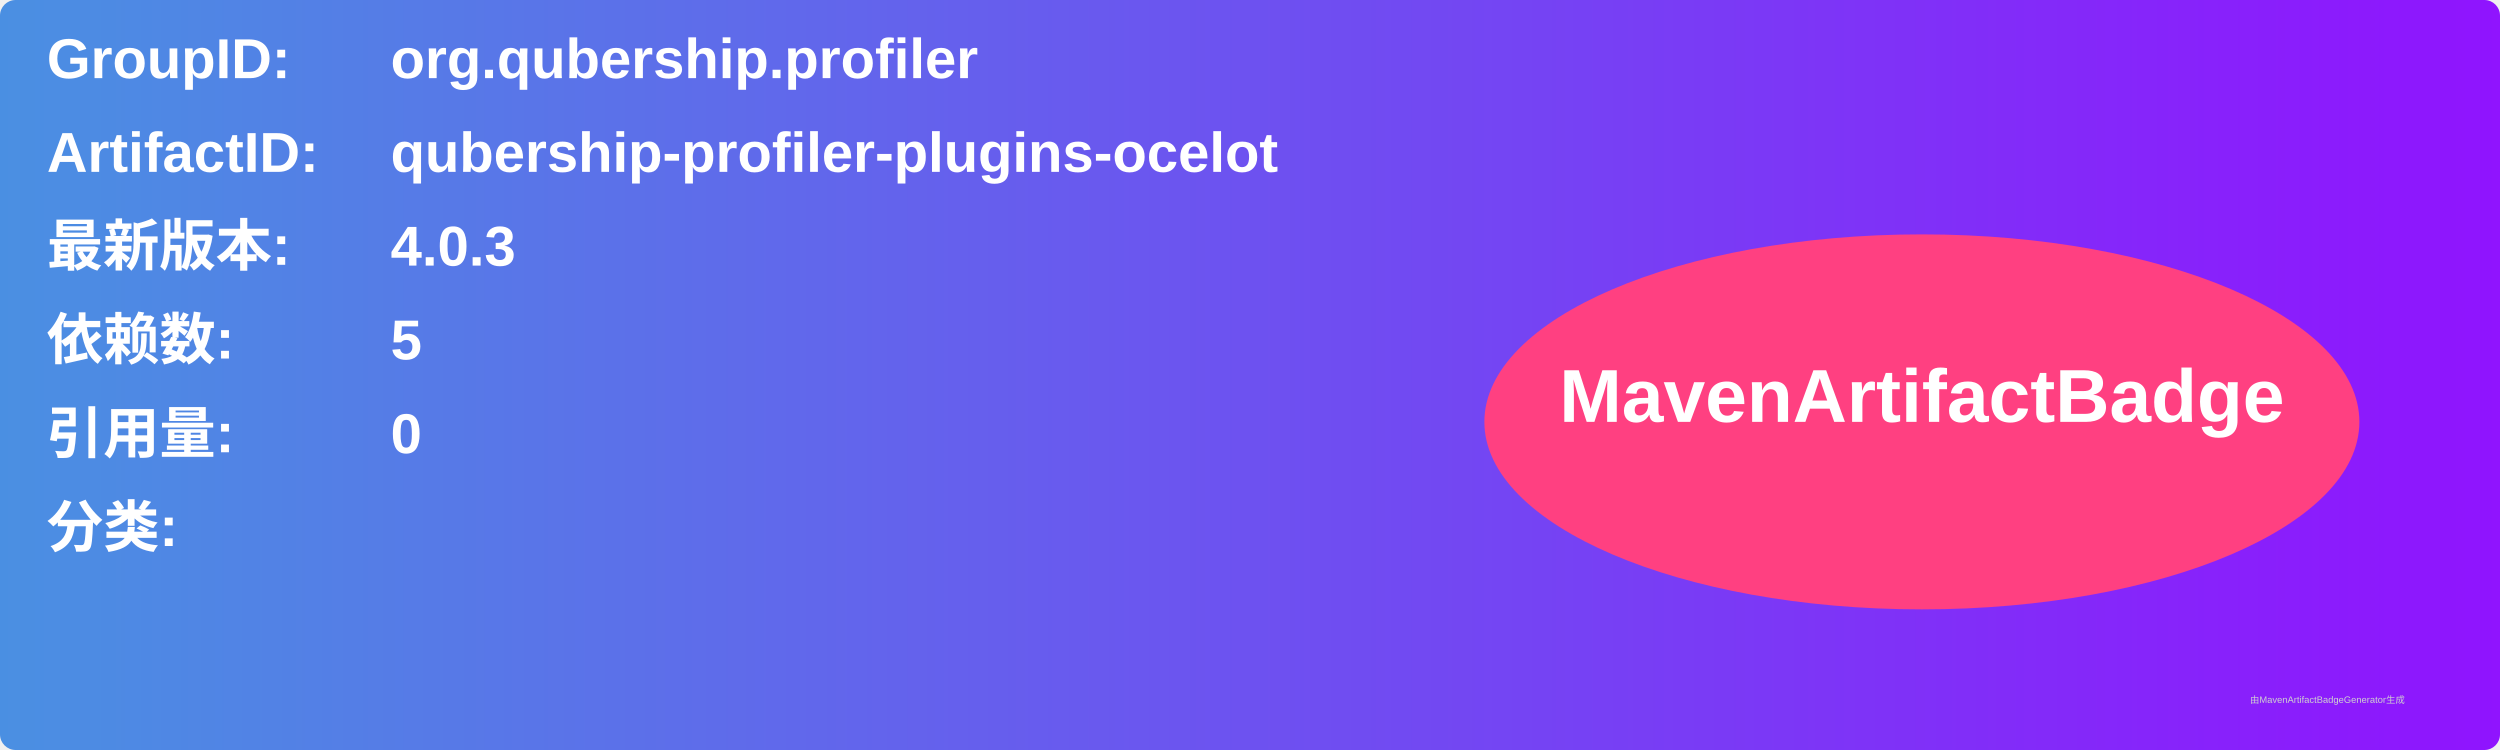
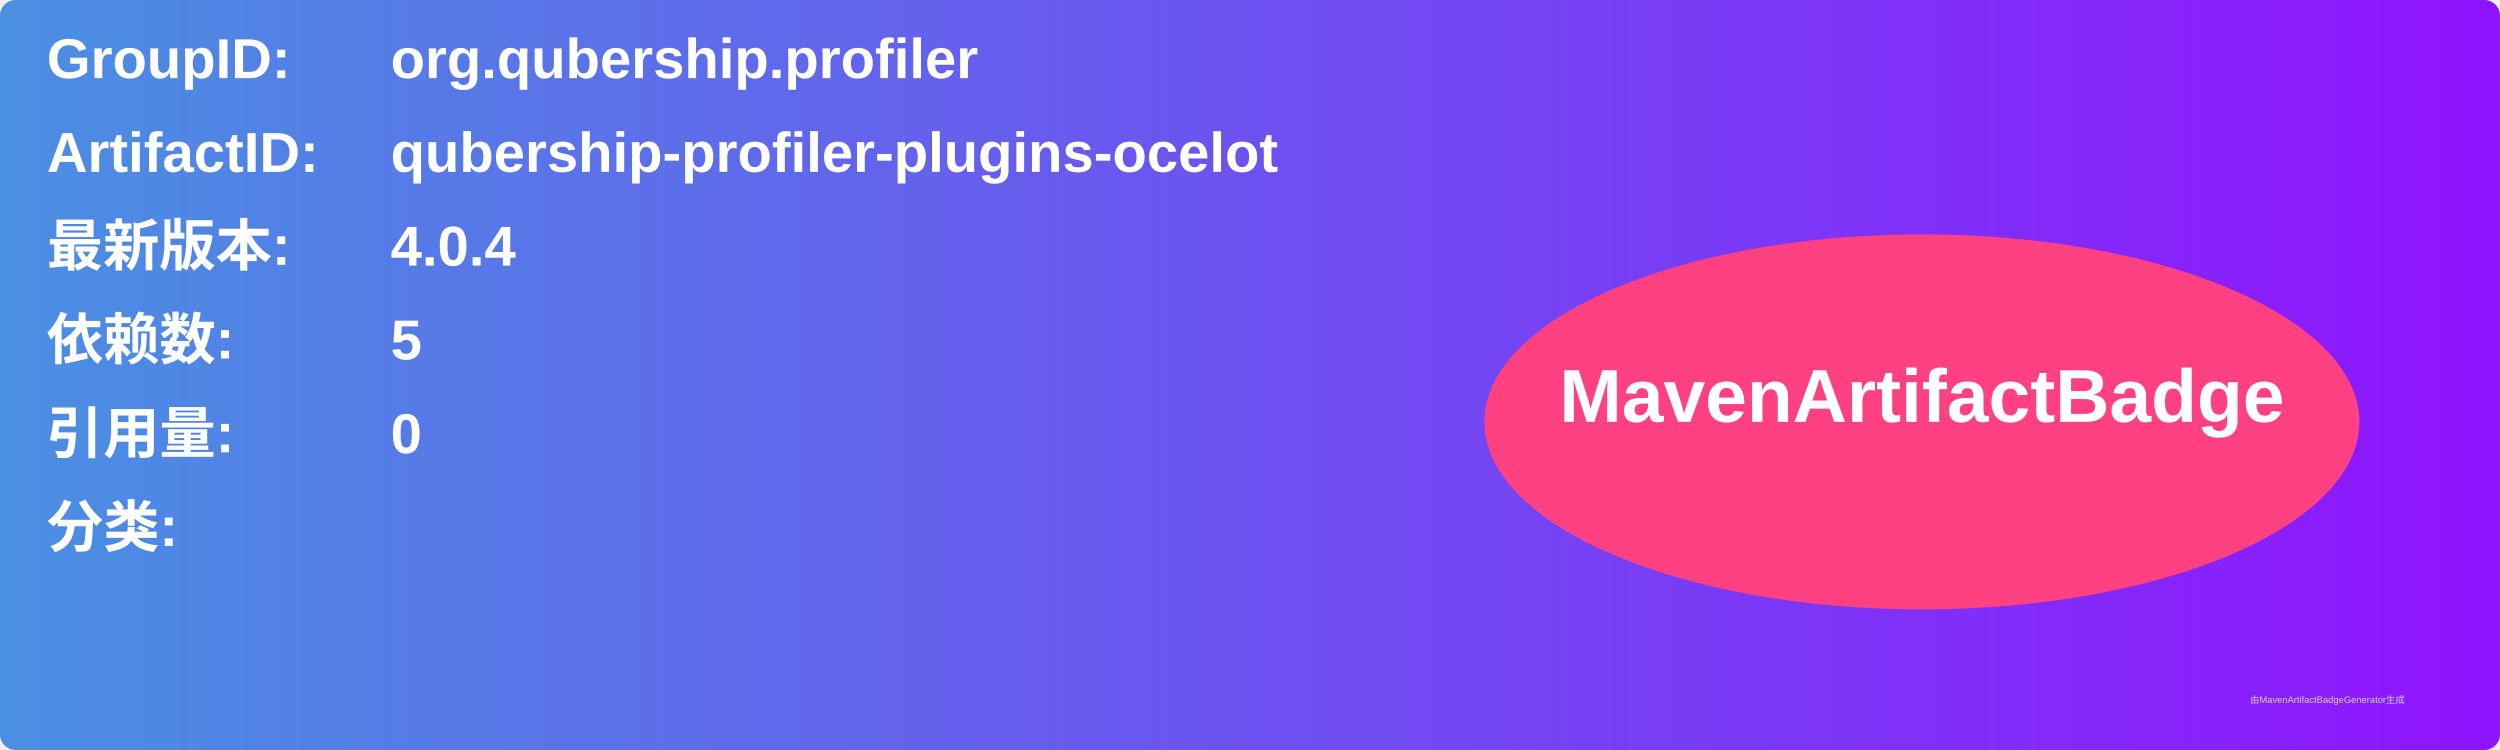
<svg xmlns="http://www.w3.org/2000/svg" width="800" height="240" viewBox="0 0 800 240">
  <linearGradient id="grad" x1="0%" y1="0%" x2="100%" y2="0%">
    <stop offset="0%" stop-color="#4a90e2" />
    <stop offset="100%" stop-color="#9013fe" />
  </linearGradient>
  <rect width="100%" height="100%" rx="5" ry="5" fill="url(#grad)" />
  <g transform="translate(15, 15)">
    <text x="0" y="10" font-family="Arial" font-size="18" fill="white" font-weight="bold" width="260">GroupID:</text>
    <text x="110" y="10" font-family="Arial" font-size="18" fill="white" font-weight="bold" width="460">org.qubership.profiler</text>
    <text x="0" y="40" font-family="Arial" font-size="18" fill="white" font-weight="bold" width="260">ArtifactID:</text>
    <text x="110" y="40" font-family="Arial" font-size="18" fill="white" font-weight="bold" width="460">qubership-profiler-plugins-ocelot</text>
    <text x="0" y="70" font-family="Arial" font-size="18" fill="white" font-weight="bold">最新版本:</text>
    <text x="110" y="70" font-family="Arial" font-size="18" fill="white" font-weight="bold">
-       <tspan font-weight="bold">4.0.3</tspan>
+       <tspan font-weight="bold">4.0.4</tspan>
    </text>
    <text x="0" y="100" font-family="Arial" font-size="18" fill="white" font-weight="bold">依赖数: </text>
    <text x="110" y="100" font-family="Arial" font-size="18" fill="white">
      <tspan font-weight="bold">5</tspan>
    </text>
    <text x="0" y="130" font-family="Arial" font-size="18" fill="white" font-weight="bold">引用量: </text>
    <text x="110" y="130" font-family="Arial" font-size="18" fill="white">
      <tspan font-weight="bold">0</tspan>
    </text>
    <text x="0" y="160" font-family="Arial" font-size="18" fill="white" font-weight="bold">分类:</text>
    <text x="10" y="190" font-family="Arial" font-size="10" fill="white">
      <tspan font-weight="bold" />
    </text>
    <ellipse cx="600" cy="120" rx="140" ry="60" fill="#ff4081" />
    <text x="600" y="120" text-anchor="middle" font-family="Arial" font-size="24" fill="white" font-weight="bold">MavenArtifactBadge</text>
  </g>
  <text x="720" y="225" font-family="Arial" font-size="3" fill="#d0d0d0">由MavenArtifactBadgeGenerator生成</text>
</svg>
